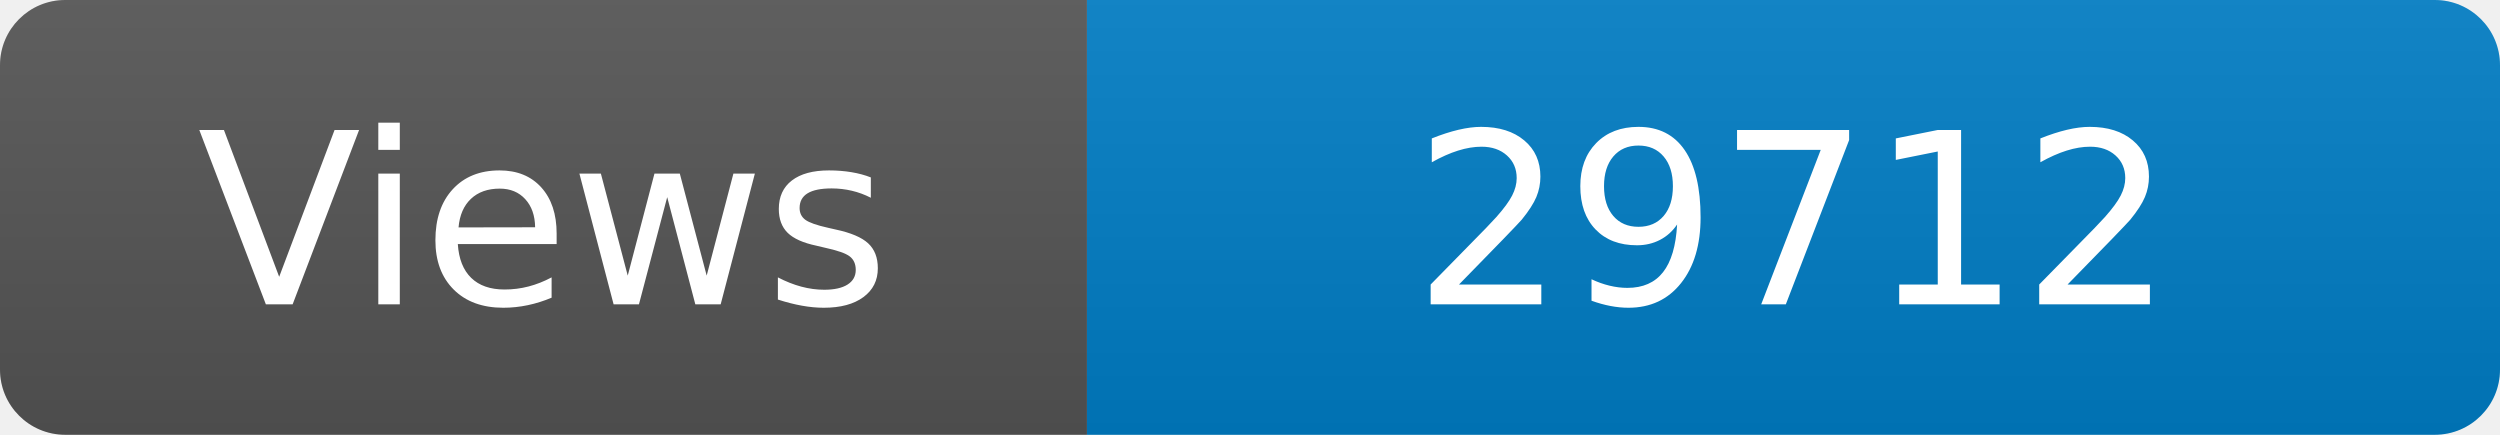
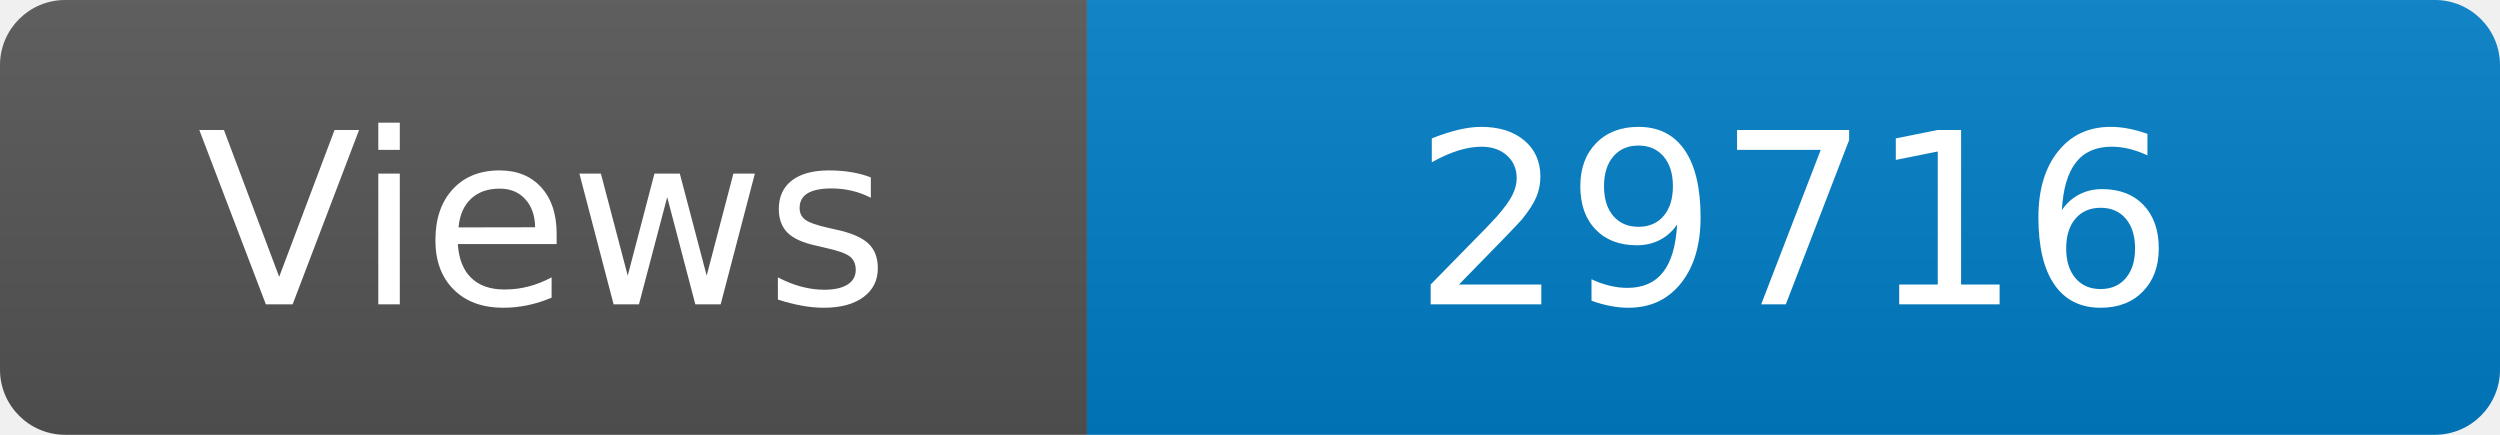
<svg xmlns="http://www.w3.org/2000/svg" width="115" height="20" role="img" aria-label="Maintained?: yes">
  <linearGradient id="s" x2="0" y2="100%">
    <stop offset="0" stop-color="#bbb" stop-opacity=".1" />
    <stop offset="1" stop-opacity=".1" />
  </linearGradient>
  <clipPath id="r">
    <rect width="115" height="20" rx="3" fill="#fff" />
  </clipPath>
  <g clip-path="url(#r)">
    <rect width="50" height="20" fill="#555" />
    <rect x="50" width="160" height="20" fill="#007ec6" />
    <rect width="115" height="20" fill="url(#s)" />
  </g>
  <g fill="#fff" text-anchor="middle" font-family="Verdana,Geneva,DejaVu Sans,sans-serif" font-size="110">
    <text x="250" y="140" transform="scale(.1)" fill="#fff">Views</text>
-     <text x="825" y="140" transform="scale(.1)" fill="#fff">29712</text>
+     <text x="825" y="140" transform="scale(.1)" fill="#fff">29716</text>
  </g>
</svg>
